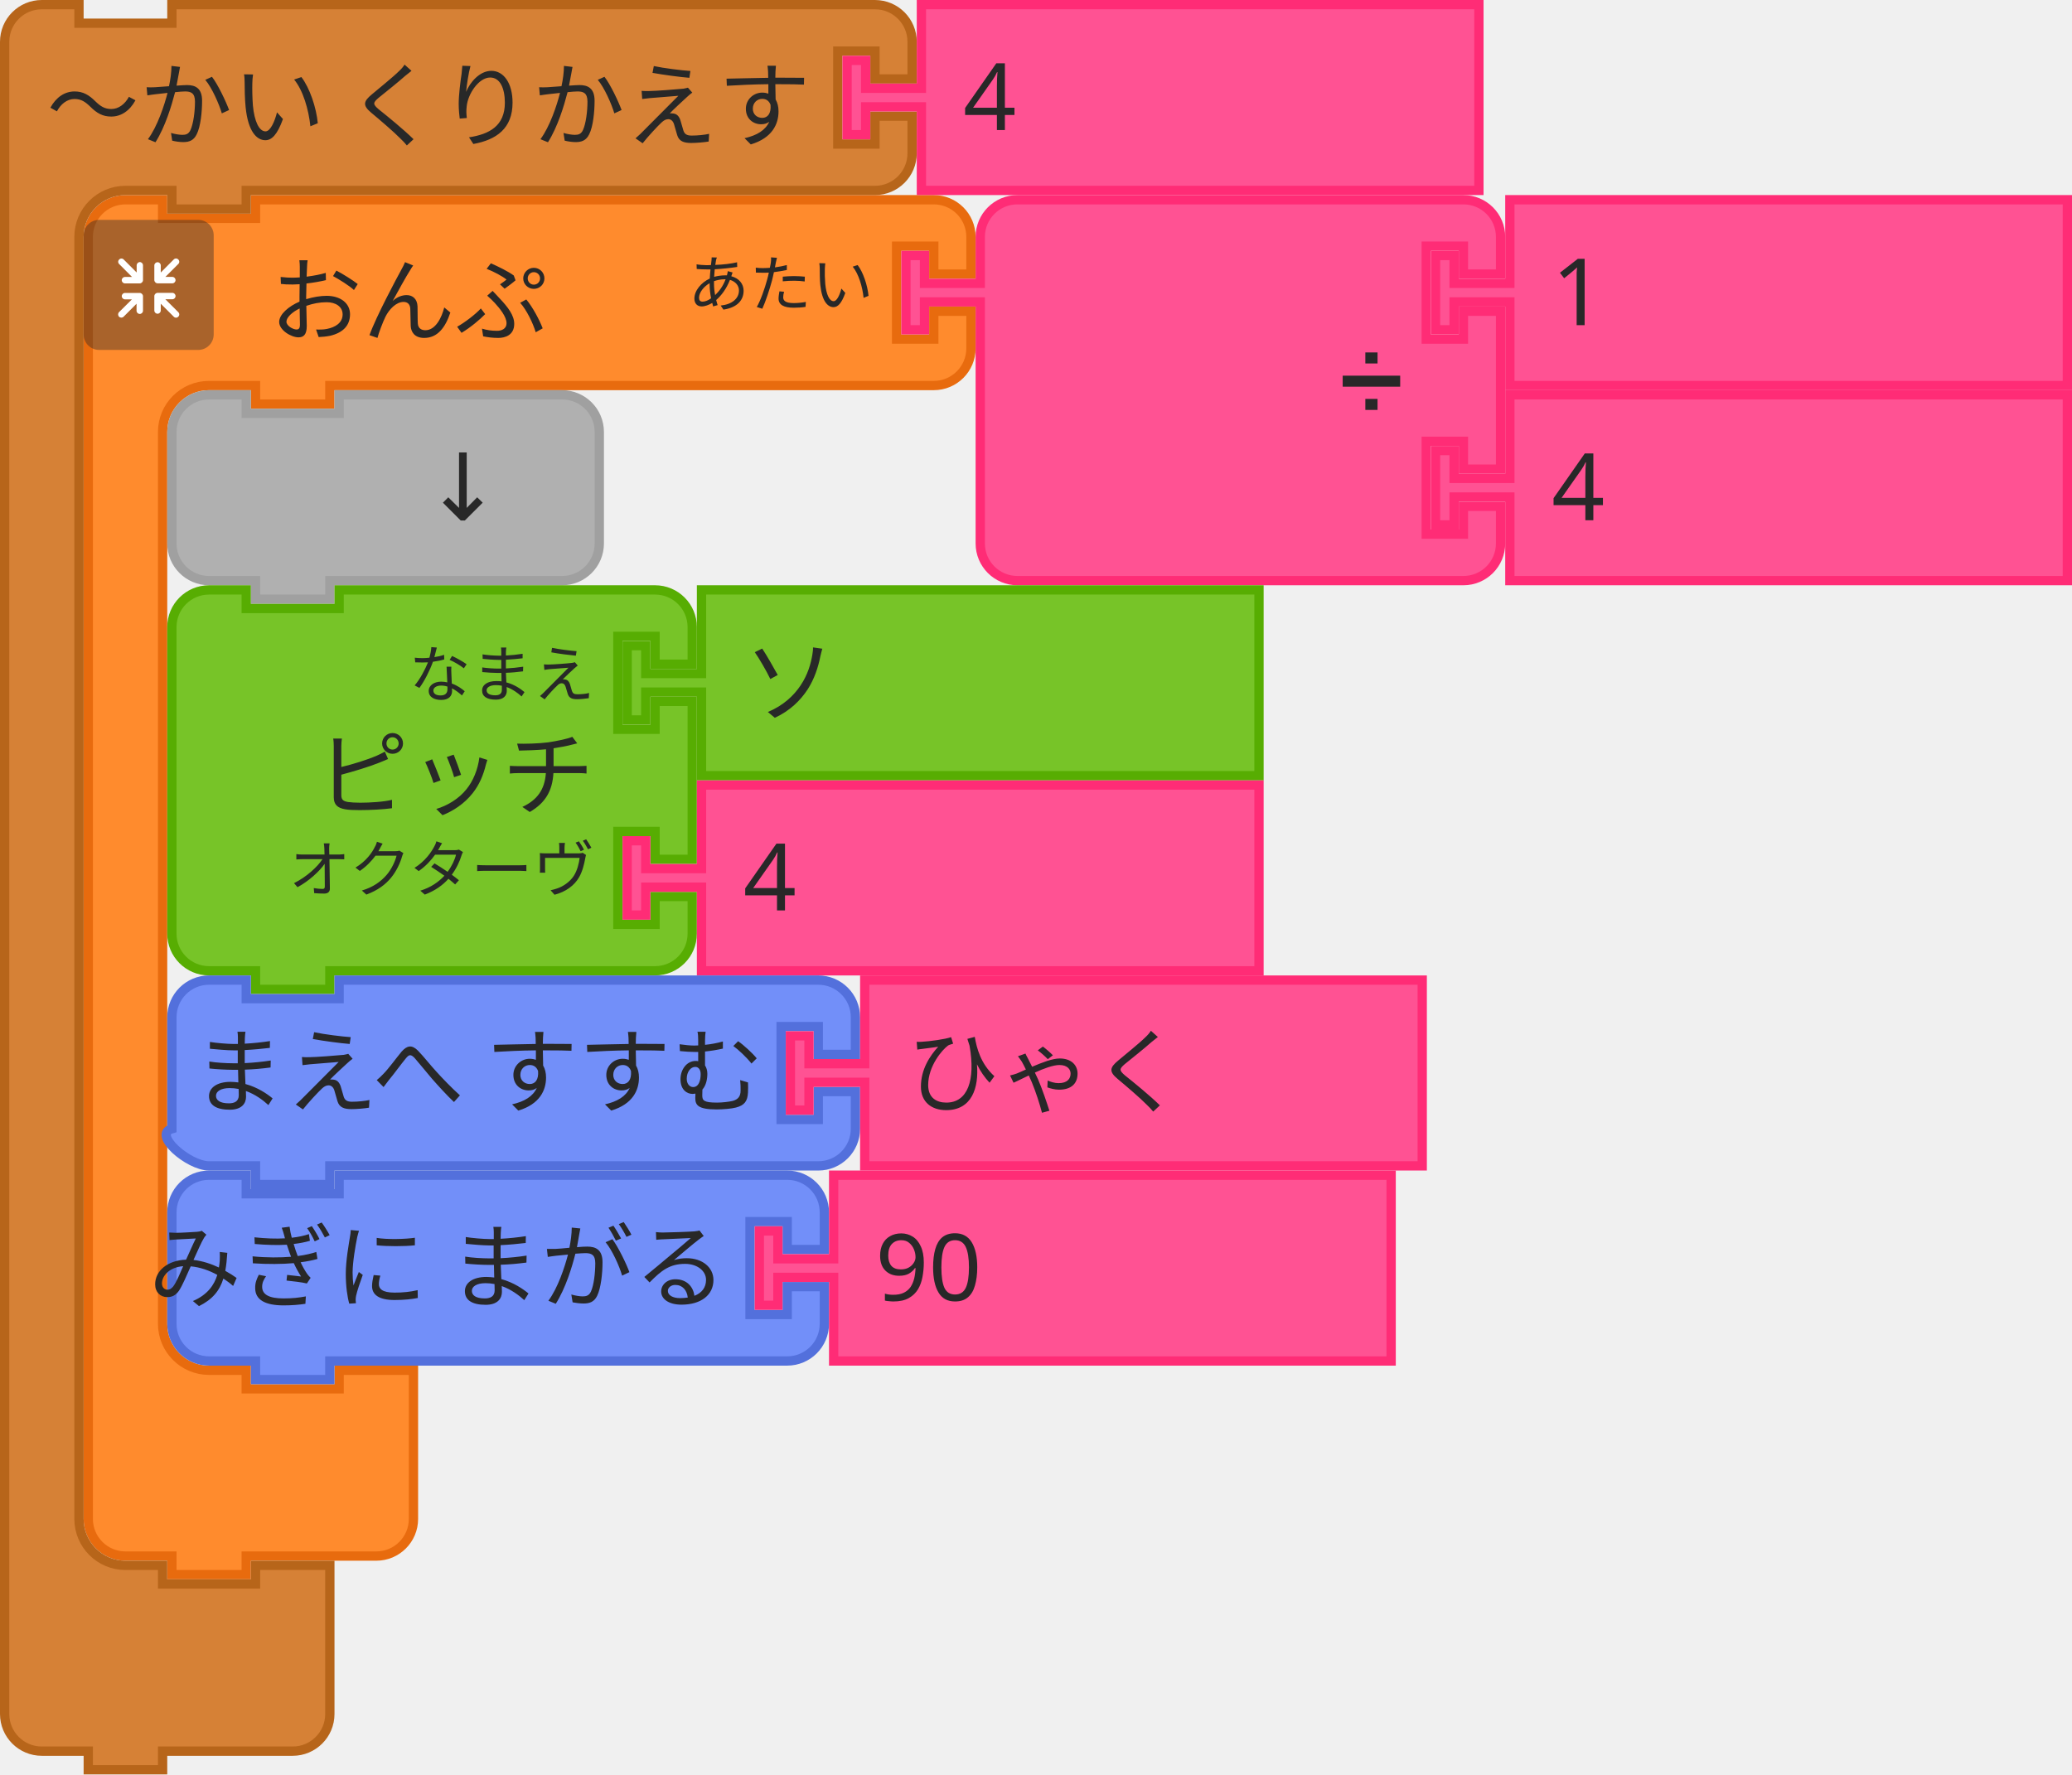
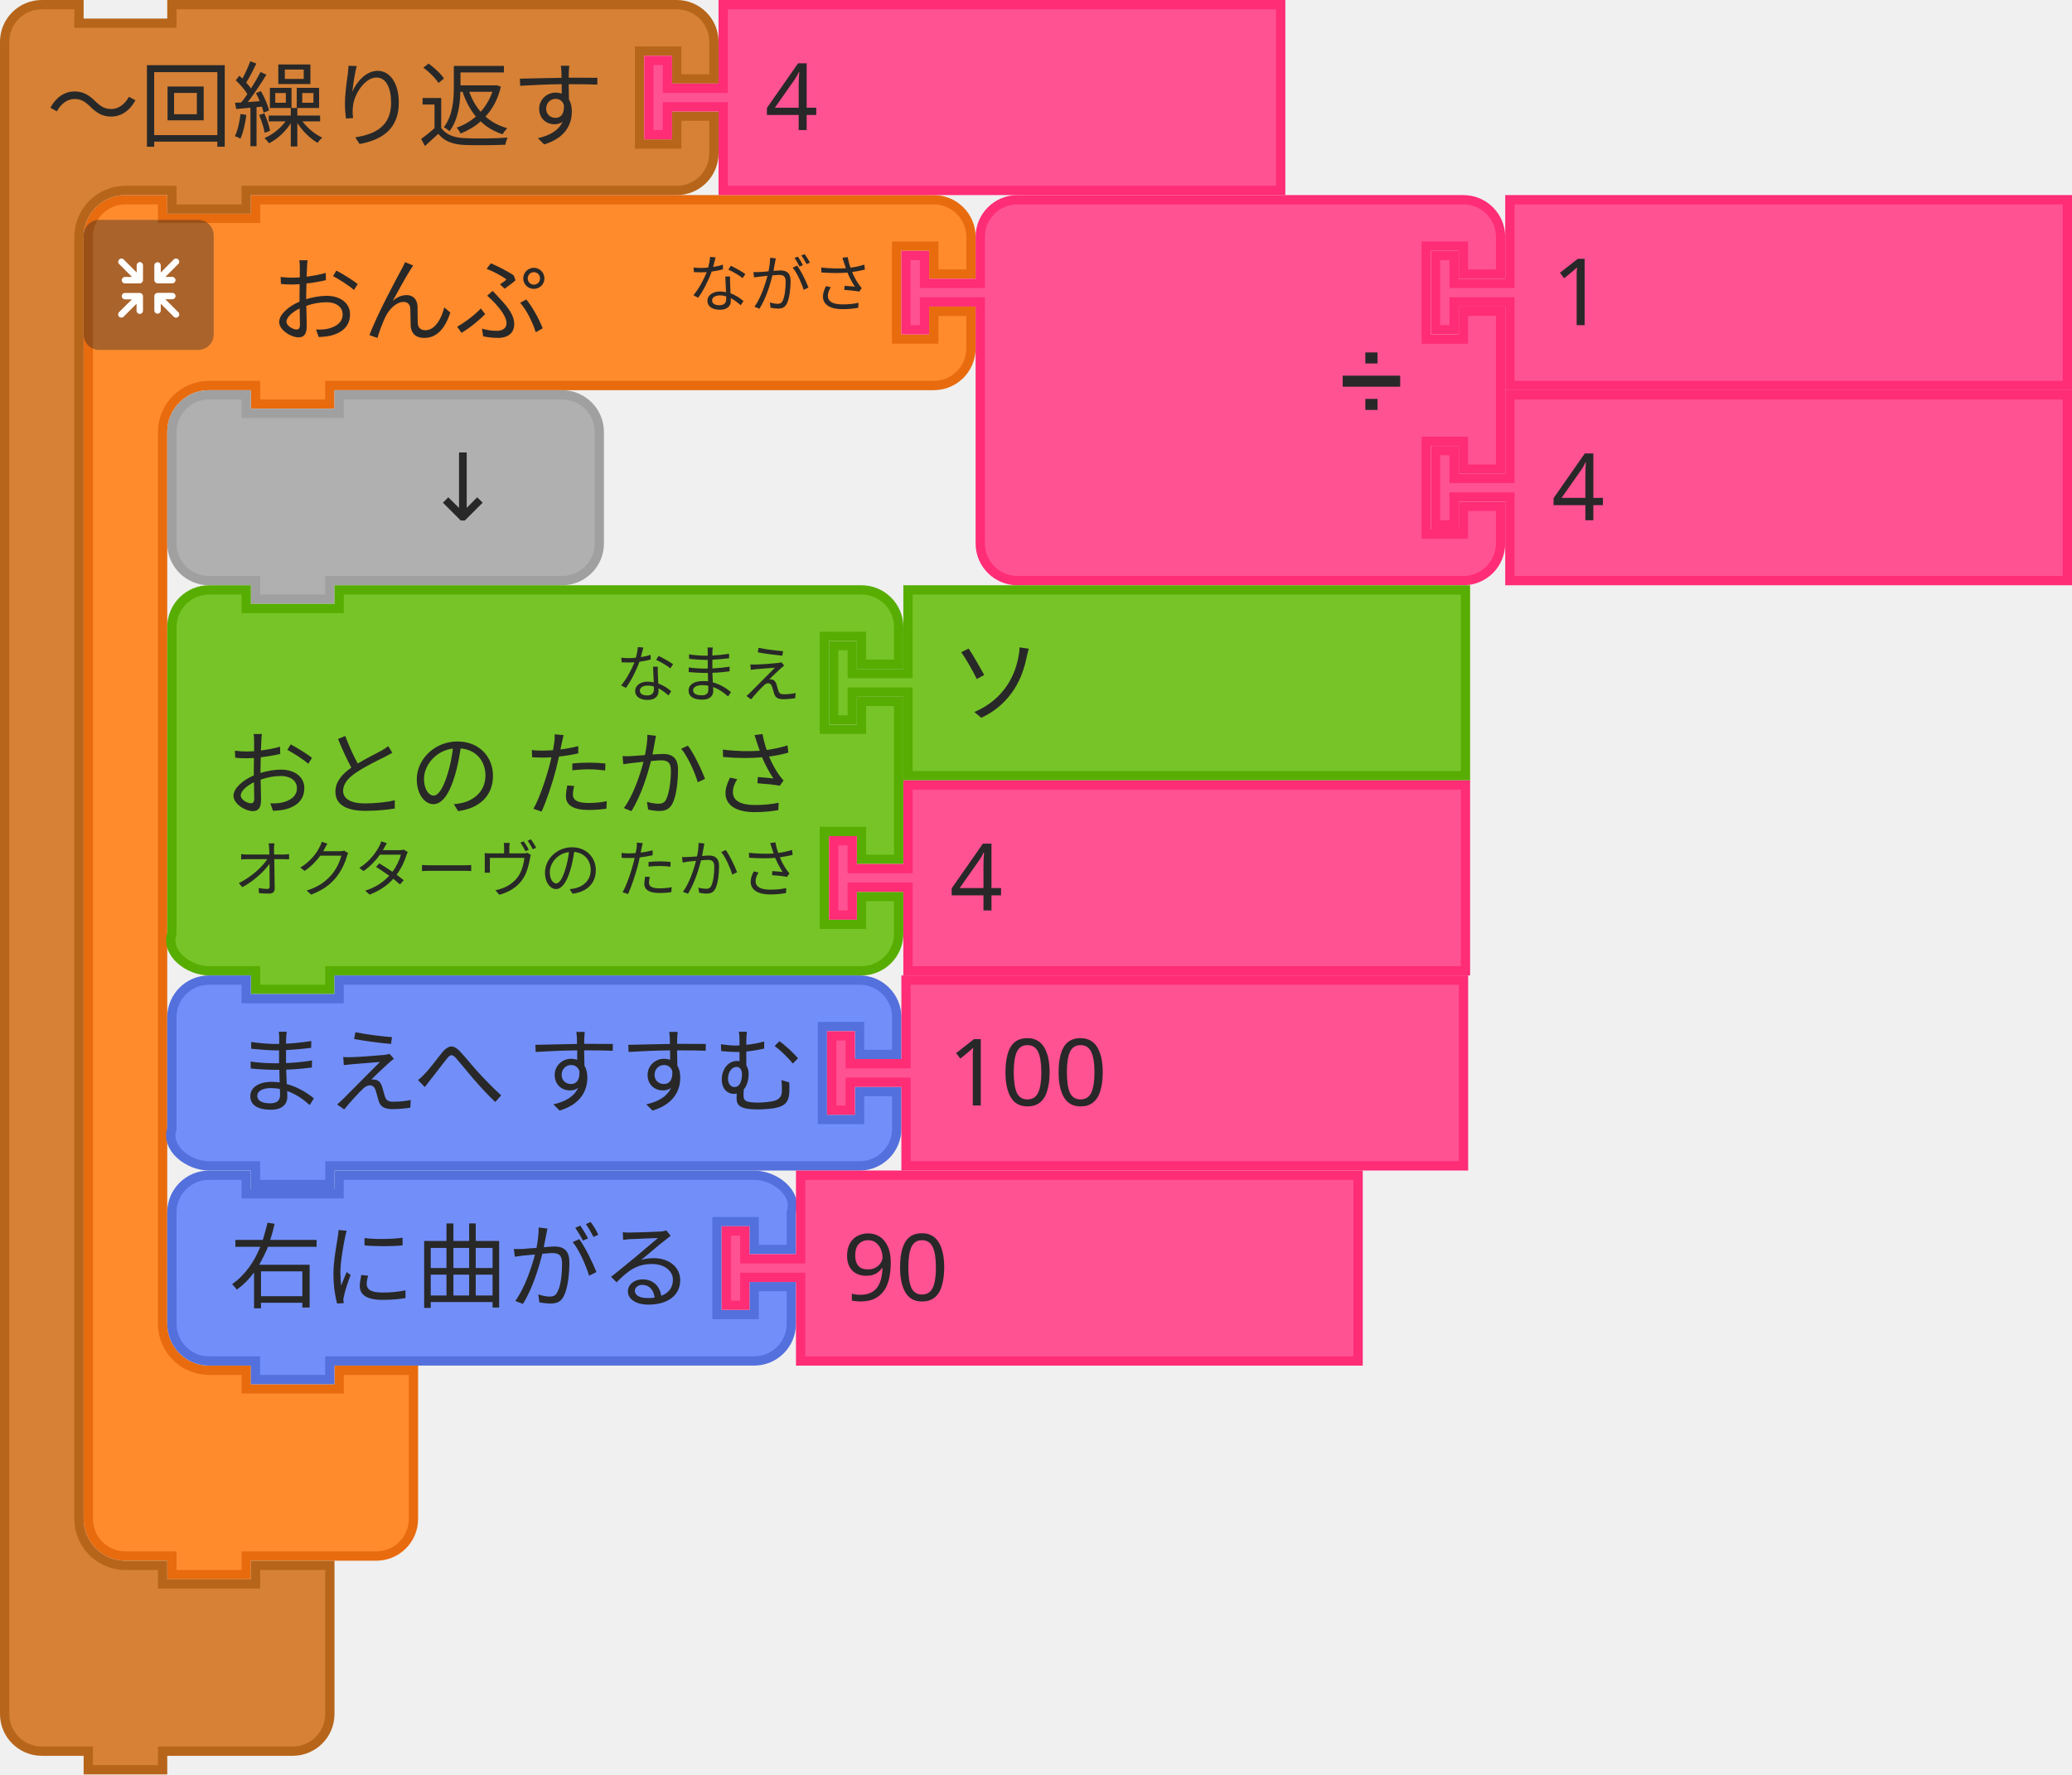
<svg xmlns="http://www.w3.org/2000/svg" width="88.503mm" height="75.803mm" viewBox="0 0 88.503 75.803" version="1.1" id="svg1870">
  <defs id="defs1864" />
  <g transform="matrix(0.2645833,0,0,0.2645833,-316.7063,-27.51667)" id="g82">
    <g id="g62" transform="translate(1210.5,135.5)">
-       <g id="g60" transform="scale(1.5,1.5)">
-         <path id="path50" style="fill:#ff8b2d;fill-opacity:1;stroke:#e86b0e;stroke-width:1;stroke-linecap:round;stroke-opacity:1" d="m 0.5,8.5 0,-4 a 4,4 90 0 1 4,-4 l 4,0 0,2 10,0 0,-2 9,0 60,0 4,0 a 4,4 90 0 1 4,4 l 0,4 -4,0 0,-3 -4,0 0,10 4,0 0,-3 4,0 0,4 a 4,4 90 0 1 -4,4 l -4,0 -60,0 -1,0 0,2 -8,0 0,-2 -1,0 -4,0 a 5,5 90 0 0 -5,5 l 0,4 0,4 0,84 0,4 a 5,5 90 0 0 5,5 l 4,0 0,2 10,0 0,-2 8,0 0,6 0,6 0,4 a 4,4 90 0 1 -4,4 l -4,0 -9,0 -1,0 0,2 -8,0 0,-2 -1,0 -4,0 a 4,4 90 0 1 -4,-4 l 0,-4 z" />
+       <g id="g60" transform="scale(1.5)">
+         <path id="path50" style="fill:#ff8b2d;fill-opacity:1;stroke:#e86b0e;stroke-width:1;stroke-linecap:round;stroke-opacity:1" d="m 0.5,8.5 v -4 a 4,4 90 0 1 4,-4 h 4 v 2 h 10 v -2 h 9 60 4 a 4,4 90 0 1 4,4 v 4 h -4 v -3 h -4 v 10 h 4 v -3 h 4 v 4 a 4,4 90 0 1 -4,4 h -4 -60 -1 v 2 h -8 v -2 h -1 -4 a 5,5 90 0 0 -5,5 v 4 4 84 4 a 5,5 90 0 0 5,5 h 4 v 2 h 10 v -2 h 8 v 6 6 4 a 4,4 90 0 1 -4,4 h -4 -9 -1 v 2 h -8 v -2 h -1 -4 a 4,4 90 0 1 -4,-4 v -4 z" />
        <text id="text54" style="font-size:10px;font-family:sans-serif;text-anchor:start;fill:#282828">
          <tspan id="tspan52" y="15" x="20">おんぷ</tspan>
        </text>
        <text id="text58" style="font-size:6.667px;font-family:sans-serif;text-anchor:end;fill:#282828">
-           <tspan id="tspan56" y="12" x="85">あたい</tspan>
+           <tspan id="tspan56" y="12" x="85">ながさ</tspan>
        </text>
      </g>
    </g>
    <g id="g80" transform="matrix(0.5,0,0,0.5,1210.5,139.5)">
      <g id="g78" style="isolation:isolate">
        <g data-name="レイヤー 2" id="g76">
          <g id="g74">
            <rect y="0" x="0" id="rect64" style="opacity:0.4;mix-blend-mode:multiply;fill:#292929" ry="5" rx="5" height="42" width="42" />
-             <path id="path66" style="fill:#ffffff" d="m 30.56,29.8 -4.17,-4.16 2.26,0 a 1.035,1.035 0 1 0 0,-2.07 l -4.71,0 a 1.08,1.08 0 0 0 -1.11,1 l 0,0 c 0,0 0,0 0,0.06 l 0,4.64 0,0 a 1.04,1.04 0 1 0 2.08,0 l 0,-2.19 4.19,4.19 a 1,1 0 0 0 1.46,0 1,1 0 0 0 0,-1.47 z" />
-             <path id="path68" style="fill:#ffffff" d="m 19.17,24.6 a 1.08,1.08 0 0 0 -1.11,-1 l -4.71,0 a 1.035,1.035 0 1 0 0,2.07 l 2.25,0 -4.16,4.13 a 1.039,1.039 0 0 0 1.47,1.47 l 4.18,-4.19 0,2.26 a 1.04,1.04 0 1 0 2.08,0 l 0,-4.64 c 0,0 0,0 0,-0.06 a 0.08,0.08 0 0 1 0,-0.04 z" />
-             <path id="path70" style="fill:#ffffff" d="m 23.94,20.5 4.7,0 a 1.04,1.04 0 1 0 0,-2.08 l -2.25,0 4.17,-4.16 a 1,1 0 0 0 0,-1.47 1,1 0 0 0 -1.46,0 l -4.19,4.21 0,-2.28 a 1.04,1.04 0 1 0 -2.08,0 l 0,4.64 a 0.43,0.43 0 0 0 0,0.05 l 0,0.05 a 1.09,1.09 0 0 0 1.11,1.04 z" />
-             <path id="path72" style="fill:#ffffff" d="m 18.13,13.62 a 1.08,1.08 0 0 0 -1,1.09 l 0,2.29 -4.18,-4.19 a 1,1 0 0 0 -1.47,0 1,1 0 0 0 0,1.46 l 4.16,4.17 -2.29,0 a 1.04,1.04 0 1 0 0,2.08 l 4.71,0 a 1.09,1.09 0 0 0 1.11,-1 c 0,0 0,0 0,-0.06 l 0,-4.75 a 1.07,1.07 0 0 0 -1.04,-1.09 z" />
+             <path id="path66" style="fill:#ffffff" d="m 30.56,29.8 -4.17,-4.16 h 2.26 a 1.035,1.035 0 1 0 0,-2.07 h -4.71 a 1.08,1.08 0 0 0 -1.11,1 v 0 c 0,0 0,0 0,0.06 v 4.64 0 a 1.04,1.04 0 1 0 2.08,0 v -2.19 l 4.19,4.19 a 1,1 0 0 0 1.46,0 1,1 0 0 0 0,-1.47 z" />
+             <path id="path68" style="fill:#ffffff" d="m 19.17,24.6 a 1.08,1.08 0 0 0 -1.11,-1 h -4.71 a 1.035,1.035 0 1 0 0,2.07 h 2.25 l -4.16,4.13 a 1.039,1.039 0 0 0 1.47,1.47 l 4.18,-4.19 v 2.26 a 1.04,1.04 0 1 0 2.08,0 V 24.7 c 0,0 0,0 0,-0.06 a 0.08,0.08 0 0 1 0,-0.04 z" />
+             <path id="path70" style="fill:#ffffff" d="m 23.94,20.5 h 4.7 a 1.04,1.04 0 1 0 0,-2.08 h -2.25 l 4.17,-4.16 a 1,1 0 0 0 0,-1.47 1,1 0 0 0 -1.46,0 L 24.91,17 v -2.28 a 1.04,1.04 0 1 0 -2.08,0 v 4.64 a 0.43,0.43 0 0 0 0,0.05 v 0.05 a 1.09,1.09 0 0 0 1.11,1.04 z" />
+             <path id="path72" style="fill:#ffffff" d="m 18.13,13.62 a 1.08,1.08 0 0 0 -1,1.09 V 17 l -4.18,-4.19 a 1,1 0 0 0 -1.47,0 1,1 0 0 0 0,1.46 l 4.16,4.17 h -2.29 a 1.04,1.04 0 1 0 0,2.08 h 4.71 a 1.09,1.09 0 0 0 1.11,-1 c 0,0 0,0 0,-0.06 v -4.75 a 1.07,1.07 0 0 0 -1.04,-1.09 z" />
          </g>
        </g>
      </g>
    </g>
  </g>
  <g id="g100" transform="matrix(0.2645833,0,0,0.2645833,38.49687,8.334371)">
-     <g id="g98" transform="scale(1.5,1.5)">
-       <path id="path84" style="fill:#ff5293;fill-opacity:1;stroke:#ff2c76;stroke-width:1;stroke-linecap:round;stroke-opacity:1" d="m 8.5,8.5 0,-4 a 4,4 90 0 1 4,-4 l 4,0 10,0 30,0 4,0 a 4,4 90 0 1 4,4 l 0,4 -4,0 0,-3 -4,0 0,10 4,0 0,-3 4,0 0,17 -4,0 0,-3 -4,0 0,10 4,0 0,-3 4,0 0,4 a 4,4 90 0 1 -4,4 l -4,0 -30,0 -10,0 -4,0 a 4,4 90 0 1 -4,-4 l 0,-4 0,-21 0,-1 -6,0 0,3 -2,0 0,-8 2,0 0,3 6,0 z" />
+     <g id="g98" transform="scale(1.5)">
+       <path id="path84" style="fill:#ff5293;fill-opacity:1;stroke:#ff2c76;stroke-width:1;stroke-linecap:round;stroke-opacity:1" d="m 8.5,8.5 v -4 a 4,4 90 0 1 4,-4 h 4 10 30 4 a 4,4 90 0 1 4,4 v 4 h -4 v -3 h -4 v 10 h 4 v -3 h 4 v 17 h -4 v -3 h -4 v 10 h 4 v -3 h 4 v 4 a 4,4 90 0 1 -4,4 h -4 -30 -10 -4 a 4,4 90 0 1 -4,-4 v -4 -21 -1 h -6 v 3 h -2 v -8 h 2 v 3 h 6 z" />
      <text id="text88" style="font-size:9px;font-family:sans-serif;text-anchor:end;fill:#282828">
        <tspan id="tspan86" y="23" x="54">➗</tspan>
      </text>
      <text id="text92" style="font-size:6px;font-family:sans-serif;text-anchor:end;fill:#282828">
        <tspan id="tspan90" y="12" x="54" />
      </text>
      <text id="text96" style="font-size:6px;font-family:sans-serif;text-anchor:end;fill:#282828">
        <tspan id="tspan94" y="33" x="54" />
      </text>
    </g>
  </g>
  <g id="g110" transform="matrix(0.2645833,0,0,0.2645833,61.11874,8.334371)">
-     <g id="g108" transform="scale(1.5,1.5)">
-       <path id="path102" style="fill:#ff5293;fill-opacity:1;stroke:#ff2c76;stroke-width:1;stroke-linecap:round;stroke-opacity:1" d="m 8.5,0.5 60,0 0,20 -60,0 0,-8 0,-1 -6,0 0,3 -2,0 0,-8 2,0 0,3 6,0 0,-1 z" />
+     <g id="g108" transform="scale(1.5)">
+       <path id="path102" style="fill:#ff5293;fill-opacity:1;stroke:#ff2c76;stroke-width:1;stroke-linecap:round;stroke-opacity:1" d="m 8.5,0.5 h 60 v 20 h -60 v -8 -1 h -6 v 3 h -2 v -8 h 2 v 3 h 6 v -1 z" />
      <text id="text106" style="font-size:10px;font-family:sans-serif;text-anchor:start;fill:#282828">
        <tspan id="tspan104" y="14" x="13">1</tspan>
      </text>
    </g>
  </g>
  <g id="g120" transform="matrix(0.2645833,0,0,0.2645833,61.11874,16.66875)">
-     <g id="g118" transform="scale(1.5,1.5)">
-       <path id="path112" style="fill:#ff5293;fill-opacity:1;stroke:#ff2c76;stroke-width:1;stroke-linecap:round;stroke-opacity:1" d="m 8.5,0.5 60,0 0,20 -60,0 0,-8 0,-1 -6,0 0,3 -2,0 0,-8 2,0 0,3 6,0 0,-1 z" />
+     <g id="g118" transform="scale(1.5)">
+       <path id="path112" style="fill:#ff5293;fill-opacity:1;stroke:#ff2c76;stroke-width:1;stroke-linecap:round;stroke-opacity:1" d="m 8.5,0.5 h 60 v 20 h -60 v -8 -1 h -6 v 3 h -2 v -8 h 2 v 3 h 6 v -1 z" />
      <text id="text116" style="font-size:10px;font-family:sans-serif;text-anchor:start;fill:#282828">
        <tspan id="tspan114" y="14" x="13">4</tspan>
      </text>
    </g>
  </g>
  <g id="g130" transform="matrix(0.2645833,0,0,0.2645833,7.143746,16.66875)">
-     <g id="g128" transform="scale(1.5,1.5)">
-       <path id="path122" style="fill:#b0b0b0;fill-opacity:1;stroke:#a0a0a0;stroke-width:1;stroke-linecap:round;stroke-opacity:1" d="m 0.5,8.5 0,-4 a 4,4 90 0 1 4,-4 l 4,0 0,2 10,0 0,-2 20,0 4,0 a 4,4 90 0 1 4,4 l 0,4 0,4 0,4 a 4,4 90 0 1 -4,4 l -4,0 -20,0 -1,0 0,2 -8,0 0,-2 -1,0 -4,0 a 4,4 90 0 1 -4,-4 l 0,-4 z" />
+     <g id="g128" transform="scale(1.5)">
+       <path id="path122" style="fill:#b0b0b0;fill-opacity:1;stroke:#a0a0a0;stroke-width:1;stroke-linecap:round;stroke-opacity:1" d="m 0.5,8.5 v -4 a 4,4 90 0 1 4,-4 h 4 v 2 h 10 v -2 h 20 4 a 4,4 90 0 1 4,4 v 4 4 4 a 4,4 90 0 1 -4,4 h -4 -20 -1 v 2 h -8 v -2 h -1 -4 a 4,4 90 0 1 -4,-4 v -4 z" />
      <text id="text126" style="font-size:10px;font-family:sans-serif;text-anchor:end;fill:#282828">
        <tspan id="tspan124" y="14" x="36">↓</tspan>
      </text>
    </g>
  </g>
-   <g id="g148" transform="matrix(0.2645833,0,0,0.2645833,7.143746,25.00312)">
-     <g id="g146" transform="scale(1.5,1.5)">
-       <path id="path132" style="fill:#77c428;fill-opacity:1;stroke:#57ad02;stroke-width:1;stroke-linecap:round;stroke-opacity:1" d="m 0.5,8.5 0,-4 a 4,4 90 0 1 4,-4 l 4,0 0,2 10,0 0,-2 30,0 4,0 a 4,4 90 0 1 4,4 l 0,4 -4,0 0,-3 -4,0 0,10 4,0 0,-3 4,0 0,17 -4,0 0,-3 -4,0 0,10 4,0 0,-3 4,0 0,4 a 4,4 90 0 1 -4,4 l -4,0 -30,0 -1,0 0,2 -8,0 0,-2 -1,0 -4,0 a 4,4 90 0 1 -4,-4 l 0,-4 0,-21 z" />
+   <g id="g148" transform="matrix(0.2645833,0,0,0.2645833,15.96319,25.00312)">
+     <g id="g146" transform="scale(1.5)">
+       <path id="path132" style="fill:#77c428;fill-opacity:1;stroke:#57ad02;stroke-width:1;stroke-linecap:round;stroke-opacity:1" d="m -21.722,8.5 v -4 c 0,-2.209 1.791,-4 4,-4 h 4 v 2 h 10 v -2 H 48.5 h 4 c 2.209,0 4,1.791 4,4 v 4 h -4 v -3 h -4 v 10 h 4 v -3 h 4 v 17 h -4 v -3 h -4 v 10 h 4 v -3 h 4 v 4 c 0,2.209 -1.791,4 -4,4 h -4 -52.222 -1 v 2 h -8 v -2 h -1 -4 c -2.209,0 -4.699,-1.904 -4,-4 v -4 -21 z" />
      <text id="text136" style="font-size:10px;font-family:sans-serif;text-anchor:end;fill:#282828">
-         <tspan id="tspan134" y="24" x="46">ピッチ</tspan>
+         <tspan id="tspan134" y="24" x="46">おとの たかさ</tspan>
      </text>
      <text id="text140" style="font-size:6.667px;font-family:sans-serif;text-anchor:end;fill:#282828">
        <tspan id="tspan138" y="12" x="46">なまえ</tspan>
      </text>
      <text id="text144" style="font-size:6.667px;font-family:sans-serif;text-anchor:end;fill:#282828">
-         <tspan id="tspan142" y="33" x="46">オクターヴ</tspan>
+         <tspan id="tspan142" y="33" x="46">オクターヴの たかさ</tspan>
      </text>
    </g>
  </g>
-   <g id="g158" transform="matrix(0.2645833,0,0,0.2645833,26.59062,25.00312)">
-     <g id="g156" transform="scale(1.5,1.5)">
-       <path id="path150" style="fill:#77c428;fill-opacity:1;stroke:#57ad02;stroke-width:1;stroke-linecap:round;stroke-opacity:1" d="m 8.5,0.5 60,0 0,20 -60,0 0,-8 0,-1 -6,0 0,3 -2,0 0,-8 2,0 0,3 6,0 0,-1 z" />
+   <g id="g158" transform="matrix(0.2645833,0,0,0.2645833,35.41007,25.00312)">
+     <g id="g156" transform="scale(1.5)">
+       <path id="path150" style="fill:#77c428;fill-opacity:1;stroke:#57ad02;stroke-width:1;stroke-linecap:round;stroke-opacity:1" d="m 8.5,0.5 h 60 v 20 h -60 v -8 -1 h -6 v 3 h -2 v -8 h 2 v 3 h 6 v -1 z" />
      <text id="text154" style="font-size:10px;font-family:sans-serif;text-anchor:start;fill:#282828">
        <tspan id="tspan152" y="14" x="13">ソ</tspan>
      </text>
    </g>
  </g>
-   <g id="g168" transform="matrix(0.2645833,0,0,0.2645833,26.59062,33.3375)">
-     <g id="g166" transform="scale(1.5,1.5)">
-       <path id="path160" style="fill:#ff5293;fill-opacity:1;stroke:#ff2c76;stroke-width:1;stroke-linecap:round;stroke-opacity:1" d="m 8.5,0.5 60,0 0,20 -60,0 0,-8 0,-1 -6,0 0,3 -2,0 0,-8 2,0 0,3 6,0 0,-1 z" />
+   <g id="g168" transform="matrix(0.2645833,0,0,0.2645833,35.41007,33.3375)">
+     <g id="g166" transform="scale(1.5)">
+       <path id="path160" style="fill:#ff5293;fill-opacity:1;stroke:#ff2c76;stroke-width:1;stroke-linecap:round;stroke-opacity:1" d="m 8.5,0.5 h 60 v 20 h -60 v -8 -1 h -6 v 3 h -2 v -8 h 2 v 3 h 6 v -1 z" />
      <text id="text164" style="font-size:10px;font-family:sans-serif;text-anchor:start;fill:#282828">
        <tspan id="tspan162" y="14" x="13">4</tspan>
      </text>
    </g>
  </g>
-   <g id="g182" transform="matrix(0.2645833,0,0,0.2645833,12.78819,41.67187)">
-     <g id="g180" transform="scale(1.5,1.5)">
-       <path id="path170" style="fill:#728ff9;fill-opacity:1;stroke:#5370dc;stroke-width:1;stroke-linecap:round;stroke-opacity:1" d="m -13.722,8.5 0,-4 c 0,-2.209 1.791,-4 4,-4 l 4,0 0,2 10,0 0,-2 47.567,0 4,0 c 2.209,0 4,1.791 4,4 l 0,4 -4,0 0,-3 -4,0 0,10 4,0 0,-3 4,0 0,4 c 0,2.209 -1.791,4 -4,4 l -4,0 -47.567,0 -1,0 0,2 -8,0 0,-2 -1,0 -4,0 c -2.209,0 -6.127,-3.402 -4,-4 l 0,-4 z" />
+   <g id="g182" transform="matrix(0.2645833,0,0,0.2645833,14.55208,41.67187)">
+     <g id="g180" transform="scale(1.5)">
+       <path id="path170" style="fill:#728ff9;fill-opacity:1;stroke:#5370dc;stroke-width:1;stroke-linecap:round;stroke-opacity:1" d="m -18.167,8.5 v -4 c 0,-2.209 1.791,-4 4,-4 h 4 v 2 h 10 v -2 h 52.011 4 c 2.209,0 4,1.791 4,4 v 4 h -4 v -3 h -4 v 10 h 4 v -3 h 4 v 4 c 0,2.209 -1.791,4 -4,4 h -4 -52.011 -1 v 2 h -8 v -2 h -1 -4 c -2.209,0 -4.699,-1.904 -4,-4 v -4 z" />
      <text id="text174" style="font-size:10px;font-family:sans-serif;text-anchor:end;fill:#282828">
        <tspan id="tspan172" y="14" x="50">まえへ すすむ</tspan>
      </text>
      <text id="text178" style="font-size:6.667px;font-family:sans-serif;text-anchor:end;fill:#282828">
        <tspan id="tspan176" y="12" x="50" />
      </text>
    </g>
  </g>
-   <g id="g192" transform="matrix(0.2645833,0,0,0.2645833,33.56251,41.67187)">
-     <g id="g190" transform="scale(1.5,1.5)">
-       <path id="path184" style="fill:#ff5293;fill-opacity:1;stroke:#ff2c76;stroke-width:1;stroke-linecap:round;stroke-opacity:1" d="m 8.5,0.5 60,0 0,20 -60,0 0,-8 0,-1 -6,0 0,3 -2,0 0,-8 2,0 0,3 6,0 0,-1 z" />
+   <g id="g192" transform="matrix(0.2645833,0,0,0.2645833,35.3264,41.67187)">
+     <g id="g190" transform="scale(1.5)">
+       <path id="path184" style="fill:#ff5293;fill-opacity:1;stroke:#ff2c76;stroke-width:1;stroke-linecap:round;stroke-opacity:1" d="m 8.5,0.5 h 60 v 20 h -60 v -8 -1 h -6 v 3 h -2 v -8 h 2 v 3 h 6 v -1 z" />
      <text id="text188" style="font-size:10px;font-family:sans-serif;text-anchor:start;fill:#282828">
-         <tspan id="tspan186" y="14" x="13">ひゃく</tspan>
+         <tspan id="tspan186" y="14" x="13">100</tspan>
      </text>
    </g>
  </g>
-   <g id="g206" transform="matrix(0.2645833,0,0,0.2645833,12.78819,50.00625)">
-     <g id="g204" transform="scale(1.5,1.5)">
-       <path id="path194" style="fill:#728ff9;fill-opacity:1;stroke:#5370dc;stroke-width:1;stroke-linecap:round;stroke-opacity:1" d="m -13.722,8.5 0,-4 c 0,-2.209 1.791,-4 4,-4 l 4,0 0,2 10,0 0,-2 44.222,0 4,0 c 2.209,0 4,1.791 4,4 l 0,4 -4,0 0,-3 -4,0 0,10 4,0 0,-3 4,0 0,4 c 0,2.209 -1.791,4 -4,4 l -4,0 -44.222,0 -1,0 0,2 -8,0 0,-2 -1,0 -4,0 c -2.209,0 -4,-1.791 -4,-4 l 0,-4 z" />
-       <text id="text198" style="font-size:10px;font-family:sans-serif;text-anchor:end;fill:#282828">
-         <tspan id="tspan196" y="14" x="46">みぎに まがる</tspan>
-       </text>
-       <text id="text202" style="font-size:6.667px;font-family:sans-serif;text-anchor:end;fill:#282828">
-         <tspan id="tspan200" y="12" x="46" />
-       </text>
-     </g>
-   </g>
-   <g id="g216" transform="matrix(0.2645833,0,0,0.2645833,32.23507,50.00625)">
-     <g id="g214" transform="scale(1.5,1.5)">
-       <path id="path208" style="fill:#ff5293;fill-opacity:1;stroke:#ff2c76;stroke-width:1;stroke-linecap:round;stroke-opacity:1" d="m 8.5,0.5 60,0 0,20 -60,0 0,-8 0,-1 -6,0 0,3 -2,0 0,-8 2,0 0,3 6,0 0,-1 z" />
+   <path id="path194" style="fill:#728ff9;fill-opacity:1;stroke:#5370dc;stroke-width:0.397;stroke-linecap:round;stroke-opacity:1" d="m 7.342,53.38 v -1.587 c 0,-0.877 0.711,-1.587 1.587,-1.587 h 1.587 v 0.794 h 3.969 v -0.794 h 16.14 1.587 c 0.877,0 1.865,0.756 1.587,1.587 v 1.587 h -1.587 v -1.191 h -1.587 v 3.969 h 1.587 v -1.191 h 1.587 v 1.587 c 0,0.877 -0.711,1.587 -1.587,1.587 h -1.587 -16.14 -0.397 v 0.794 h -3.175 v -0.794 H 10.517 8.93 c -0.877,0 -1.587,-0.711 -1.587,-1.587 v -1.587 z" />
+   <text y="50.006" x="11.377" id="text198" style="font-size:3.969px;font-family:sans-serif;text-anchor:end;fill:#282828;stroke-width:0.397">
+     <tspan style="stroke-width:0.397" id="tspan196" y="55.562" x="29.633">右に曲がる</tspan>
+   </text>
+   <text y="50.006" x="7.144" id="text202" style="font-size:2.646px;font-family:sans-serif;text-anchor:end;fill:#282828;stroke-width:0.397">
+     <tspan style="stroke-width:0.397" id="tspan200" y="54.769" x="25.4" />
+   </text>
+   <g id="g216" transform="matrix(0.2645833,0,0,0.2645833,30.82396,50.00625)">
+     <g id="g214" transform="scale(1.5)">
+       <path id="path208" style="fill:#ff5293;fill-opacity:1;stroke:#ff2c76;stroke-width:1;stroke-linecap:round;stroke-opacity:1" d="m 8.5,0.5 h 60 v 20 h -60 v -8 -1 h -6 v 3 h -2 v -8 h 2 v 3 h 6 v -1 z" />
      <text id="text212" style="font-size:10px;font-family:sans-serif;text-anchor:start;fill:#282828">
        <tspan id="tspan210" y="14" x="13">90</tspan>
      </text>
    </g>
  </g>
  <g id="g230" transform="matrix(0.2645833,0,0,0.2645833,-3.99e-6,-3.68e-6)">
-     <g id="g228" transform="scale(1.5,1.5)">
-       <path id="path218" style="fill:#d68136;fill-opacity:1;stroke:#b7651a;stroke-width:1;stroke-linecap:round;stroke-opacity:1" d="m 0.5,8.5 0,-4 c 0,-2.209 1.791,-4 4,-4 l 4,0 0,2 10,0 0,-2 9,0 62.667,0 4,0 c 2.209,0 4,1.791 4,4 l 0,4 -4,0 0,-3 -4,0 0,10 4,0 0,-3 4,0 0,4 c 0,2.209 -1.791,4 -4,4 l -4,0 -62.667,0 -1,0 0,2 -8,0 0,-2 -1,0 -4,0 c -2.761,0 -5,2.239 -5,5 l 0,4 0,4 0,126 0,4 c 0,2.761 2.239,5 5,5 l 4,0 0,2 10,0 0,-2 8,0 0,6 0,6 0,4 c 0,2.209 -1.791,4 -4,4 l -4,0 -9,0 -1,0 0,2 -8,0 0,-2 -1,0 -4,0 c -2.209,0 -4,-1.791 -4,-4 l 0,-4 z" />
+     <g id="g228" transform="scale(1.5)">
+       <path id="path218" style="fill:#d68136;fill-opacity:1;stroke:#b7651a;stroke-width:1;stroke-linecap:round;stroke-opacity:1" d="m 0.5,8.5 v -4 c 0,-2.209 1.791,-4 4,-4 h 4 v 2 h 10 v -2 h 9 41.333 4 c 2.209,0 4,1.791 4,4 v 4 h -4 v -3 h -4 v 10 h 4 v -3 h 4 v 4 c 0,2.209 -1.791,4 -4,4 h -4 H 27.5 h -1 v 2 h -8 v -2 h -1 -4 c -2.761,0 -5,2.239 -5,5 v 4 4 126 4 c 0,2.761 2.239,5 5,5 h 4 v 2 h 10 v -2 h 8 v 6 6 4 c 0,2.209 -1.791,4 -4,4 h -4 -9 -1 v 2 h -8 v -2 h -1 -4 c -2.209,0 -4,-1.791 -4,-4 v -4 z" />
      <text id="text222" style="font-size:10px;font-family:sans-serif;text-anchor:start;fill:#282828">
-         <tspan id="tspan220" y="15" x="5">～かい くりかえす</tspan>
+         <tspan id="tspan220" y="15" x="5">～回繰り返す</tspan>
      </text>
      <text id="text226" style="font-size:6.667px;font-family:sans-serif;text-anchor:end;fill:#282828">
        <tspan id="tspan224" y="12" x="45" />
      </text>
    </g>
  </g>
-   <g id="g240" transform="matrix(0.2645833,0,0,0.2645833,35.98333,-3.68e-6)">
-     <g id="g238" transform="scale(1.5,1.5)">
-       <path id="path232" style="fill:#ff5293;fill-opacity:1;stroke:#ff2c76;stroke-width:1;stroke-linecap:round;stroke-opacity:1" d="m 8.5,0.5 60,0 0,20 -60,0 0,-8 0,-1 -6,0 0,3 -2,0 0,-8 2,0 0,3 6,0 0,-1 z" />
+   <g id="g240" transform="matrix(0.2645833,0,0,0.2645833,27.51667,-3.68e-6)">
+     <g id="g238" transform="scale(1.5)">
+       <path id="path232" style="fill:#ff5293;fill-opacity:1;stroke:#ff2c76;stroke-width:1;stroke-linecap:round;stroke-opacity:1" d="m 8.5,0.5 h 60 v 20 h -60 v -8 -1 h -6 v 3 h -2 v -8 h 2 v 3 h 6 v -1 z" />
      <text id="text236" style="font-size:10px;font-family:sans-serif;text-anchor:start;fill:#282828">
        <tspan id="tspan234" y="14" x="13">4</tspan>
      </text>
    </g>
  </g>
</svg>
